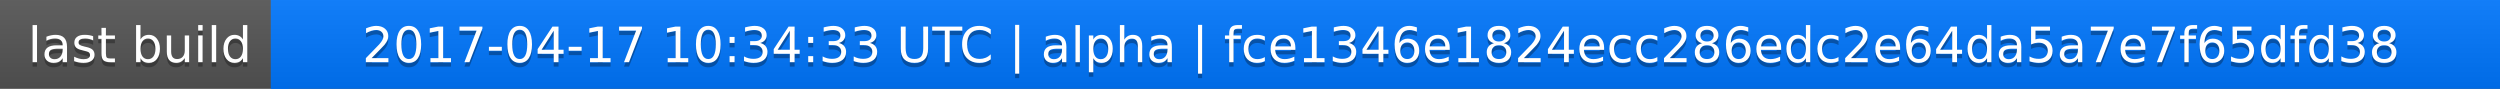
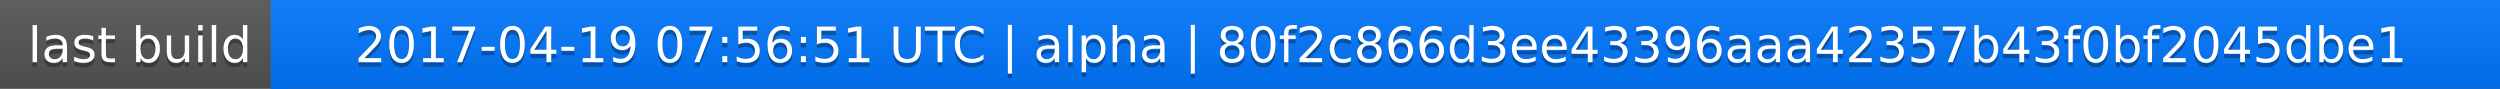
<svg xmlns="http://www.w3.org/2000/svg" width="563" height="20">
  <linearGradient id="a" x2="0" y2="100%">
    <stop offset="0" stop-color="#bbb" stop-opacity=".1" />
    <stop offset="1" stop-opacity=".1" />
  </linearGradient>
  <rect rx="0" width="563" height="20" fill="#555" />
  <rect rx="0" x="61" width="502" height="20" fill="#07f" />
  <path fill="#07f" d="M61 0h4v20h-4z" />
  <rect rx="0" width="563" height="20" fill="url(#a)" />
  <g fill="#fff" text-anchor="middle" font-family="DejaVu Sans,Verdana,Geneva,sans-serif" font-size="11">
    <text x="31.5" y="15" fill="#010101" fill-opacity=".3">last build</text>
    <text x="31.5" y="14">last build</text>
-     <text x="311" y="15" fill="#010101" fill-opacity=".3">2017-04-17 10:34:33 UTC | alpha | fce1346e1824ecc286edc2e64da5a7e7f65dfd38</text>
-     <text x="311" y="14">2017-04-17 10:34:33 UTC | alpha | fce1346e1824ecc286edc2e64da5a7e7f65dfd38</text>
+     <text x="311" y="15" fill="#010101" fill-opacity=".3">2017-04-19 07:56:51 UTC | alpha | 80f2c866d3ee43396aaa42357b43f0bf2045dbe1</text>
+     <text x="311" y="14">2017-04-19 07:56:51 UTC | alpha | 80f2c866d3ee43396aaa42357b43f0bf2045dbe1</text>
  </g>
</svg>
